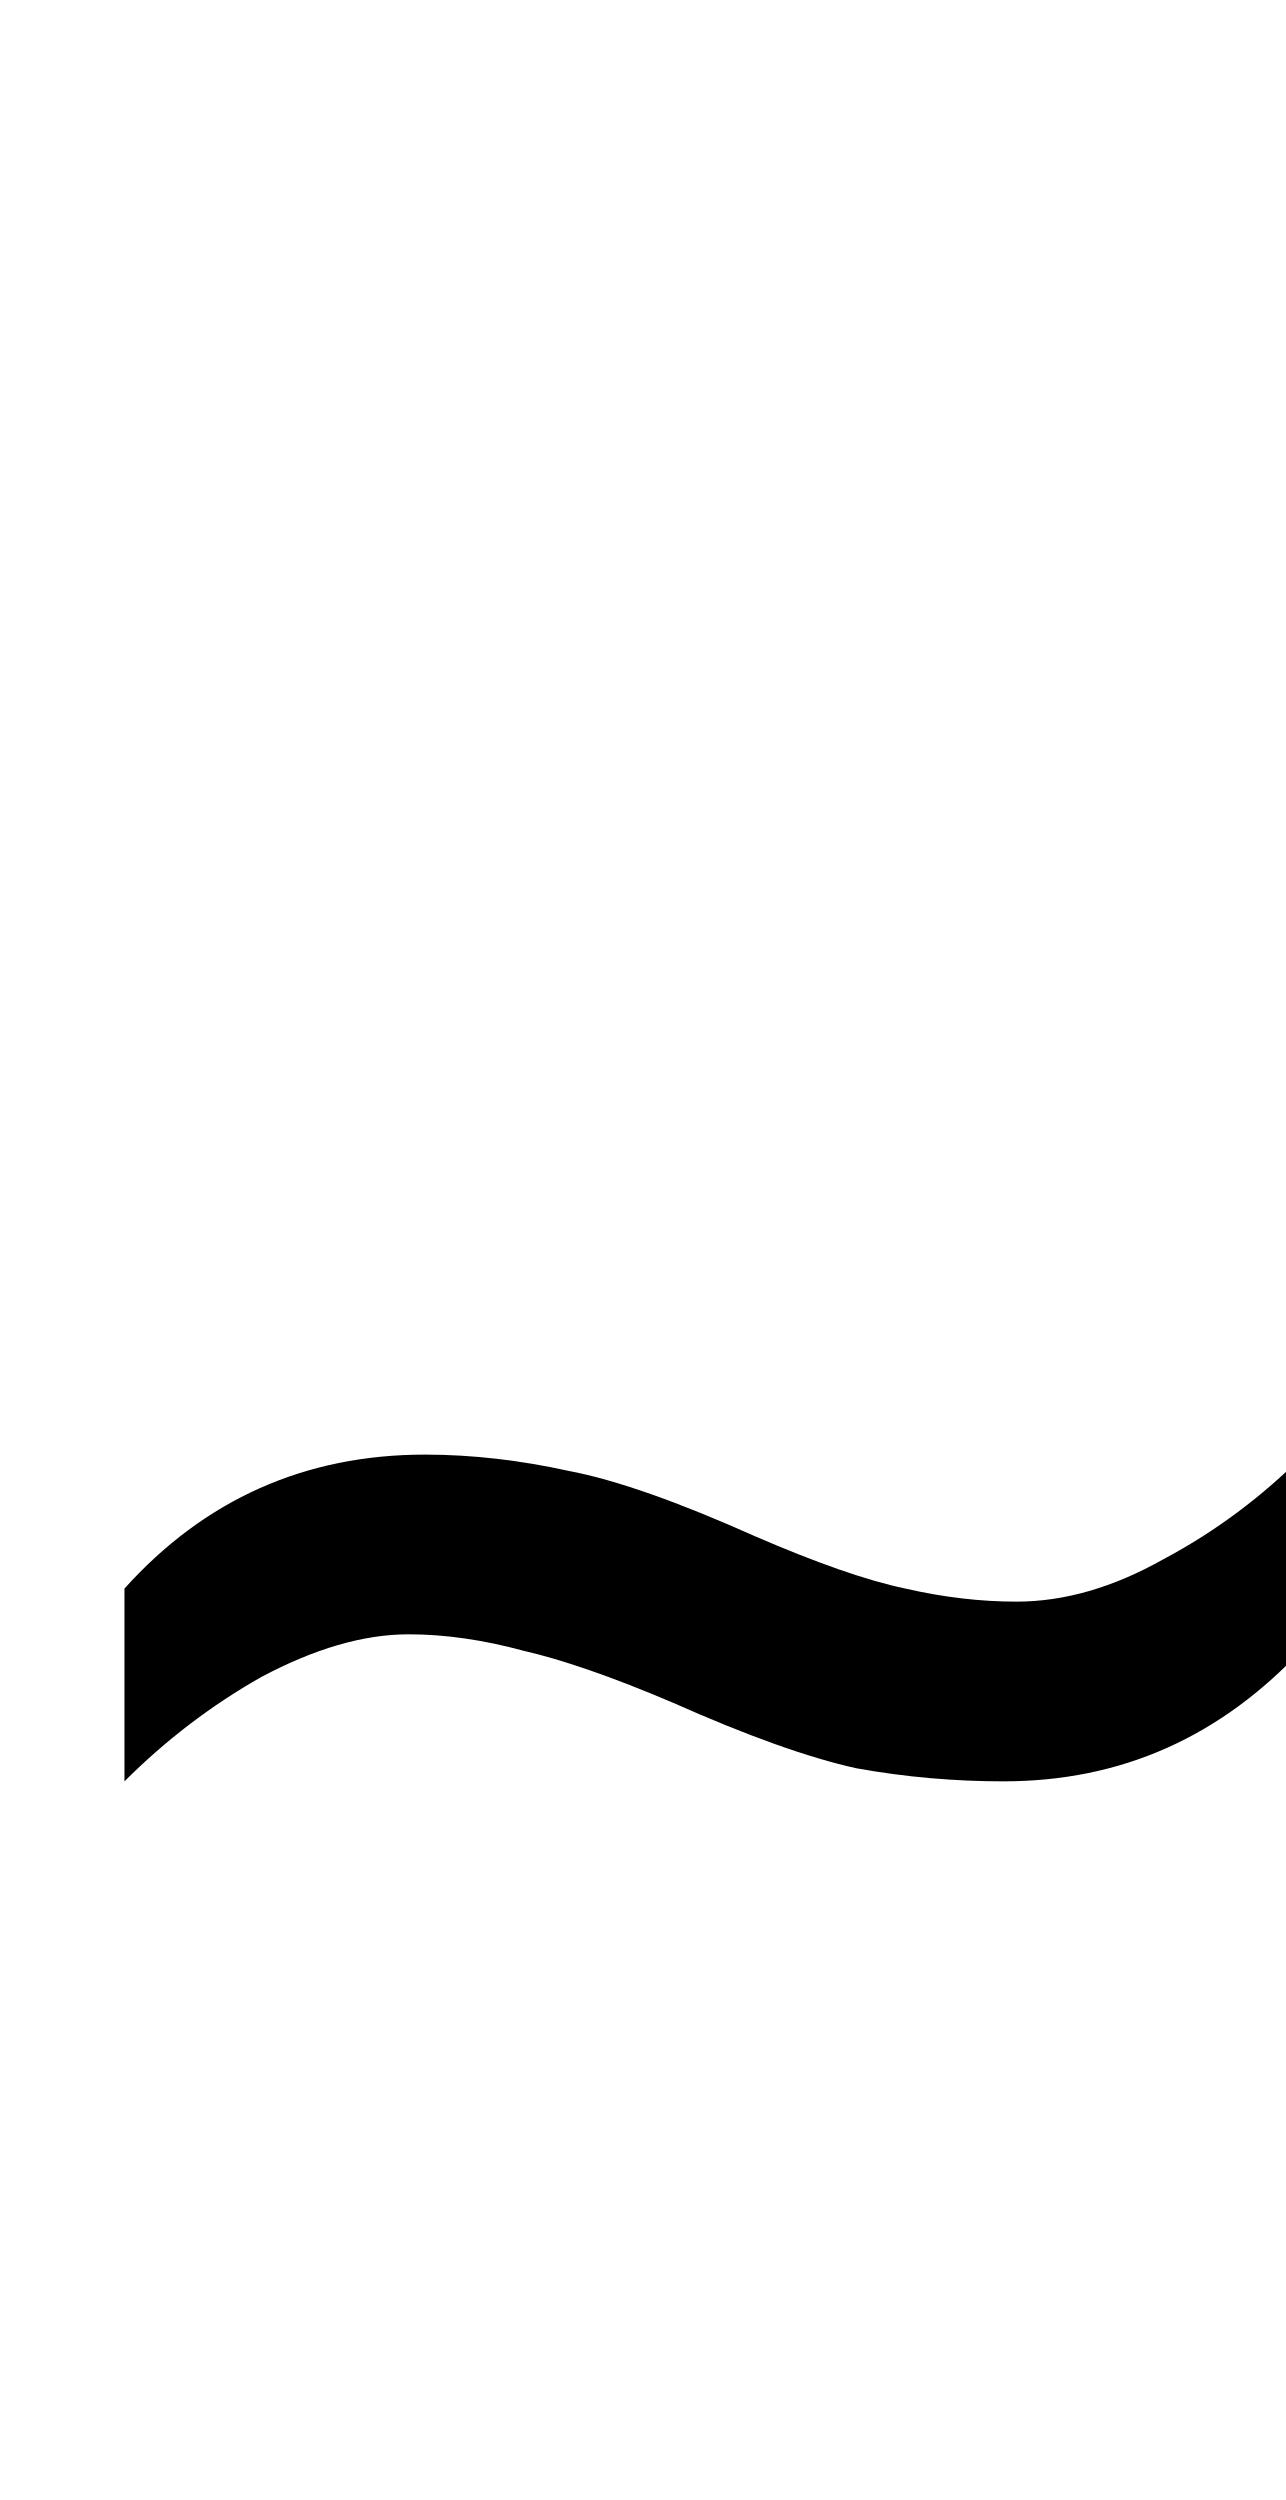
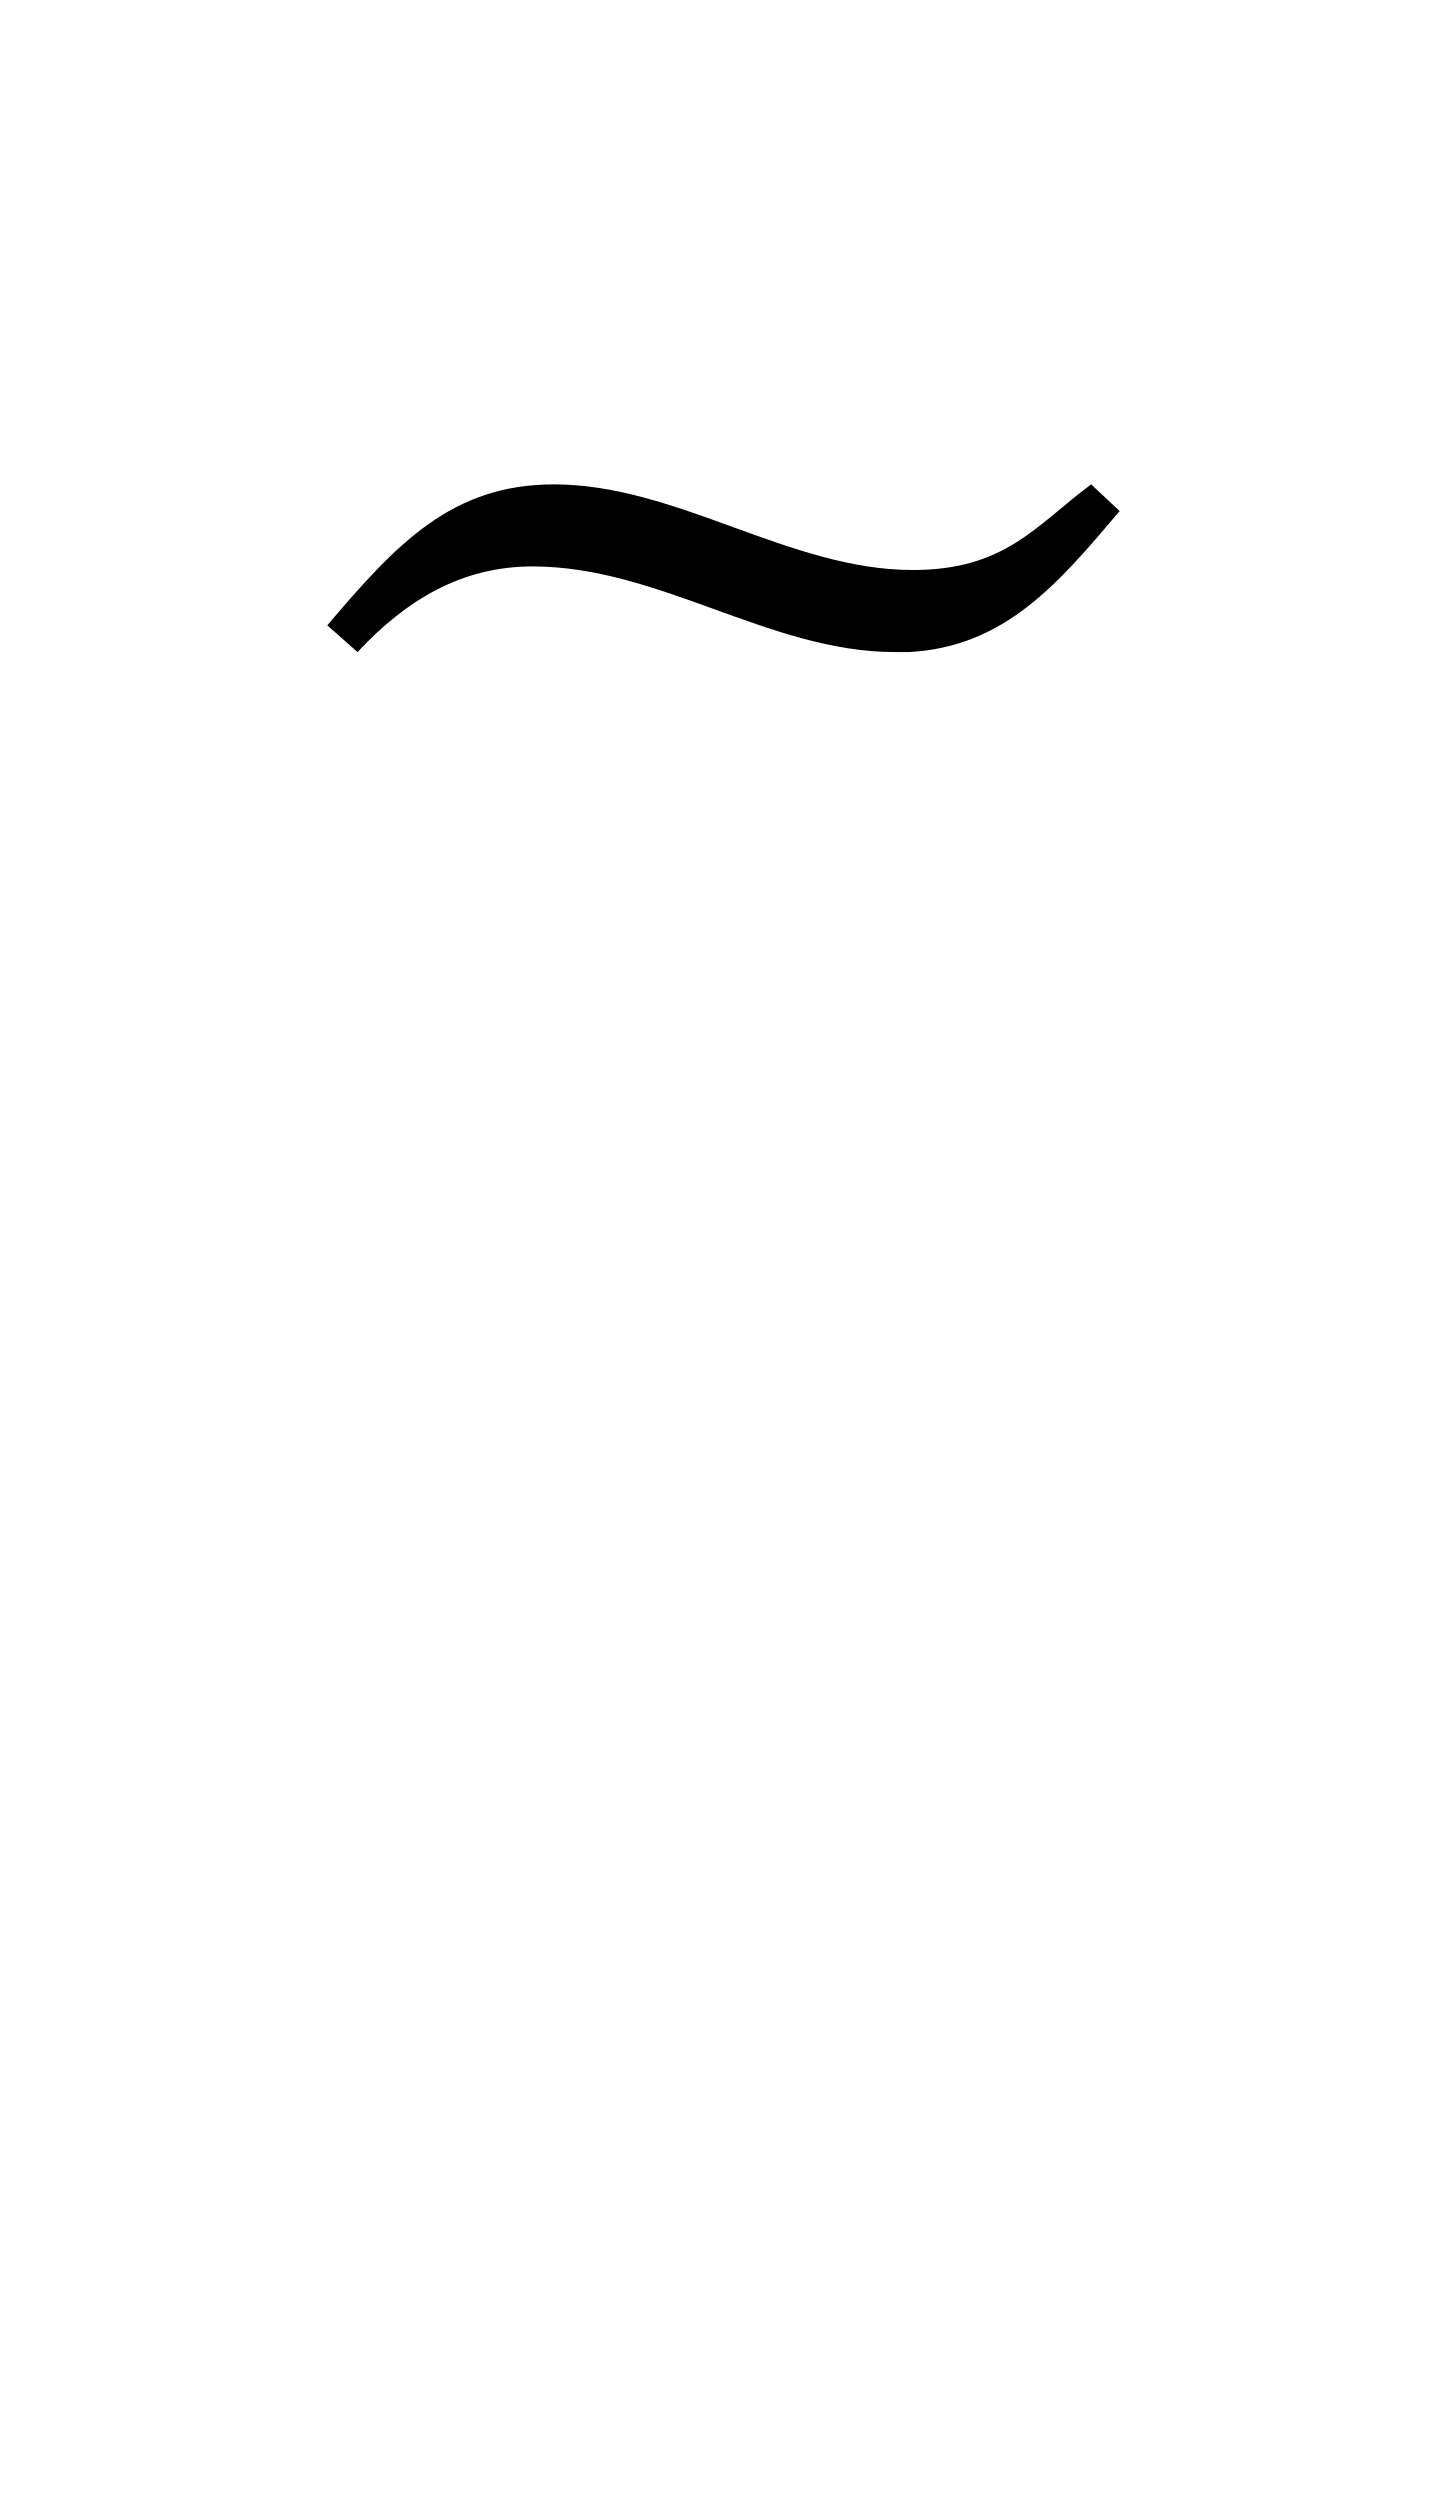
- <svg xmlns="http://www.w3.org/2000/svg" version="1.1" width="6.145pt" height="11.955pt" viewBox="38.854 53.798 6.145 11.955">
-   <additionalInfo CommandUnicode="U+771," UnicodePackages="[utf8]{inputenc}" />
+ <svg xmlns="http://www.w3.org/2000/svg" xmlns:xlink="http://www.w3.org/1999/xlink" version="1.1" viewBox="-165.1 -165.1 18.543 32">
  <defs>
-     <font id="ecrm1200" horiz-adv-x="0">
-       <font-face font-family="ecrm1200" units-per-em="1000" ascent="910" descent="255" />
-       <glyph unicode="~" horiz-adv-x="598.233" vert-adv-y="598.233" d="M173 658C148 651 135 642 107 614L79 586L86 579L93 572L106 583C155 628 198 630 293 596C369 567 406 565 447 586C456 590 469 602 487 620L514 648L507 655L501 662L488 650C439 606 395 603 301 638C284 644 261 652 251 655C225 661 190 663 173 658Z" />
-     </font>
+     <path id="g0-126" d="M.827-5.878L.996-5.729C1.265-6.017 1.574-6.207 1.973-6.207C2.68-6.207 3.298-5.729 3.995-5.729H4.075C4.613-5.758 4.912-6.117 5.25-6.516L5.091-6.665C4.782-6.436 4.613-6.187 4.095-6.187C3.407-6.187 2.78-6.665 2.092-6.665C1.524-6.665 1.215-6.336 .827-5.878Z" />
  </defs>
-   <style type="text/css">
- text.f0 {font-family:ecrm1200;font-size:11.955px}
- 
- </style>
-   <g id="page1">
-     <text class="f0" x="38.854" y="65.753">~</text>
+   <g id="page1" transform="scale(2.293061)">
+     <use x="-71" y="-62.631" xlink:href="#g0-126" />
  </g>
</svg>
